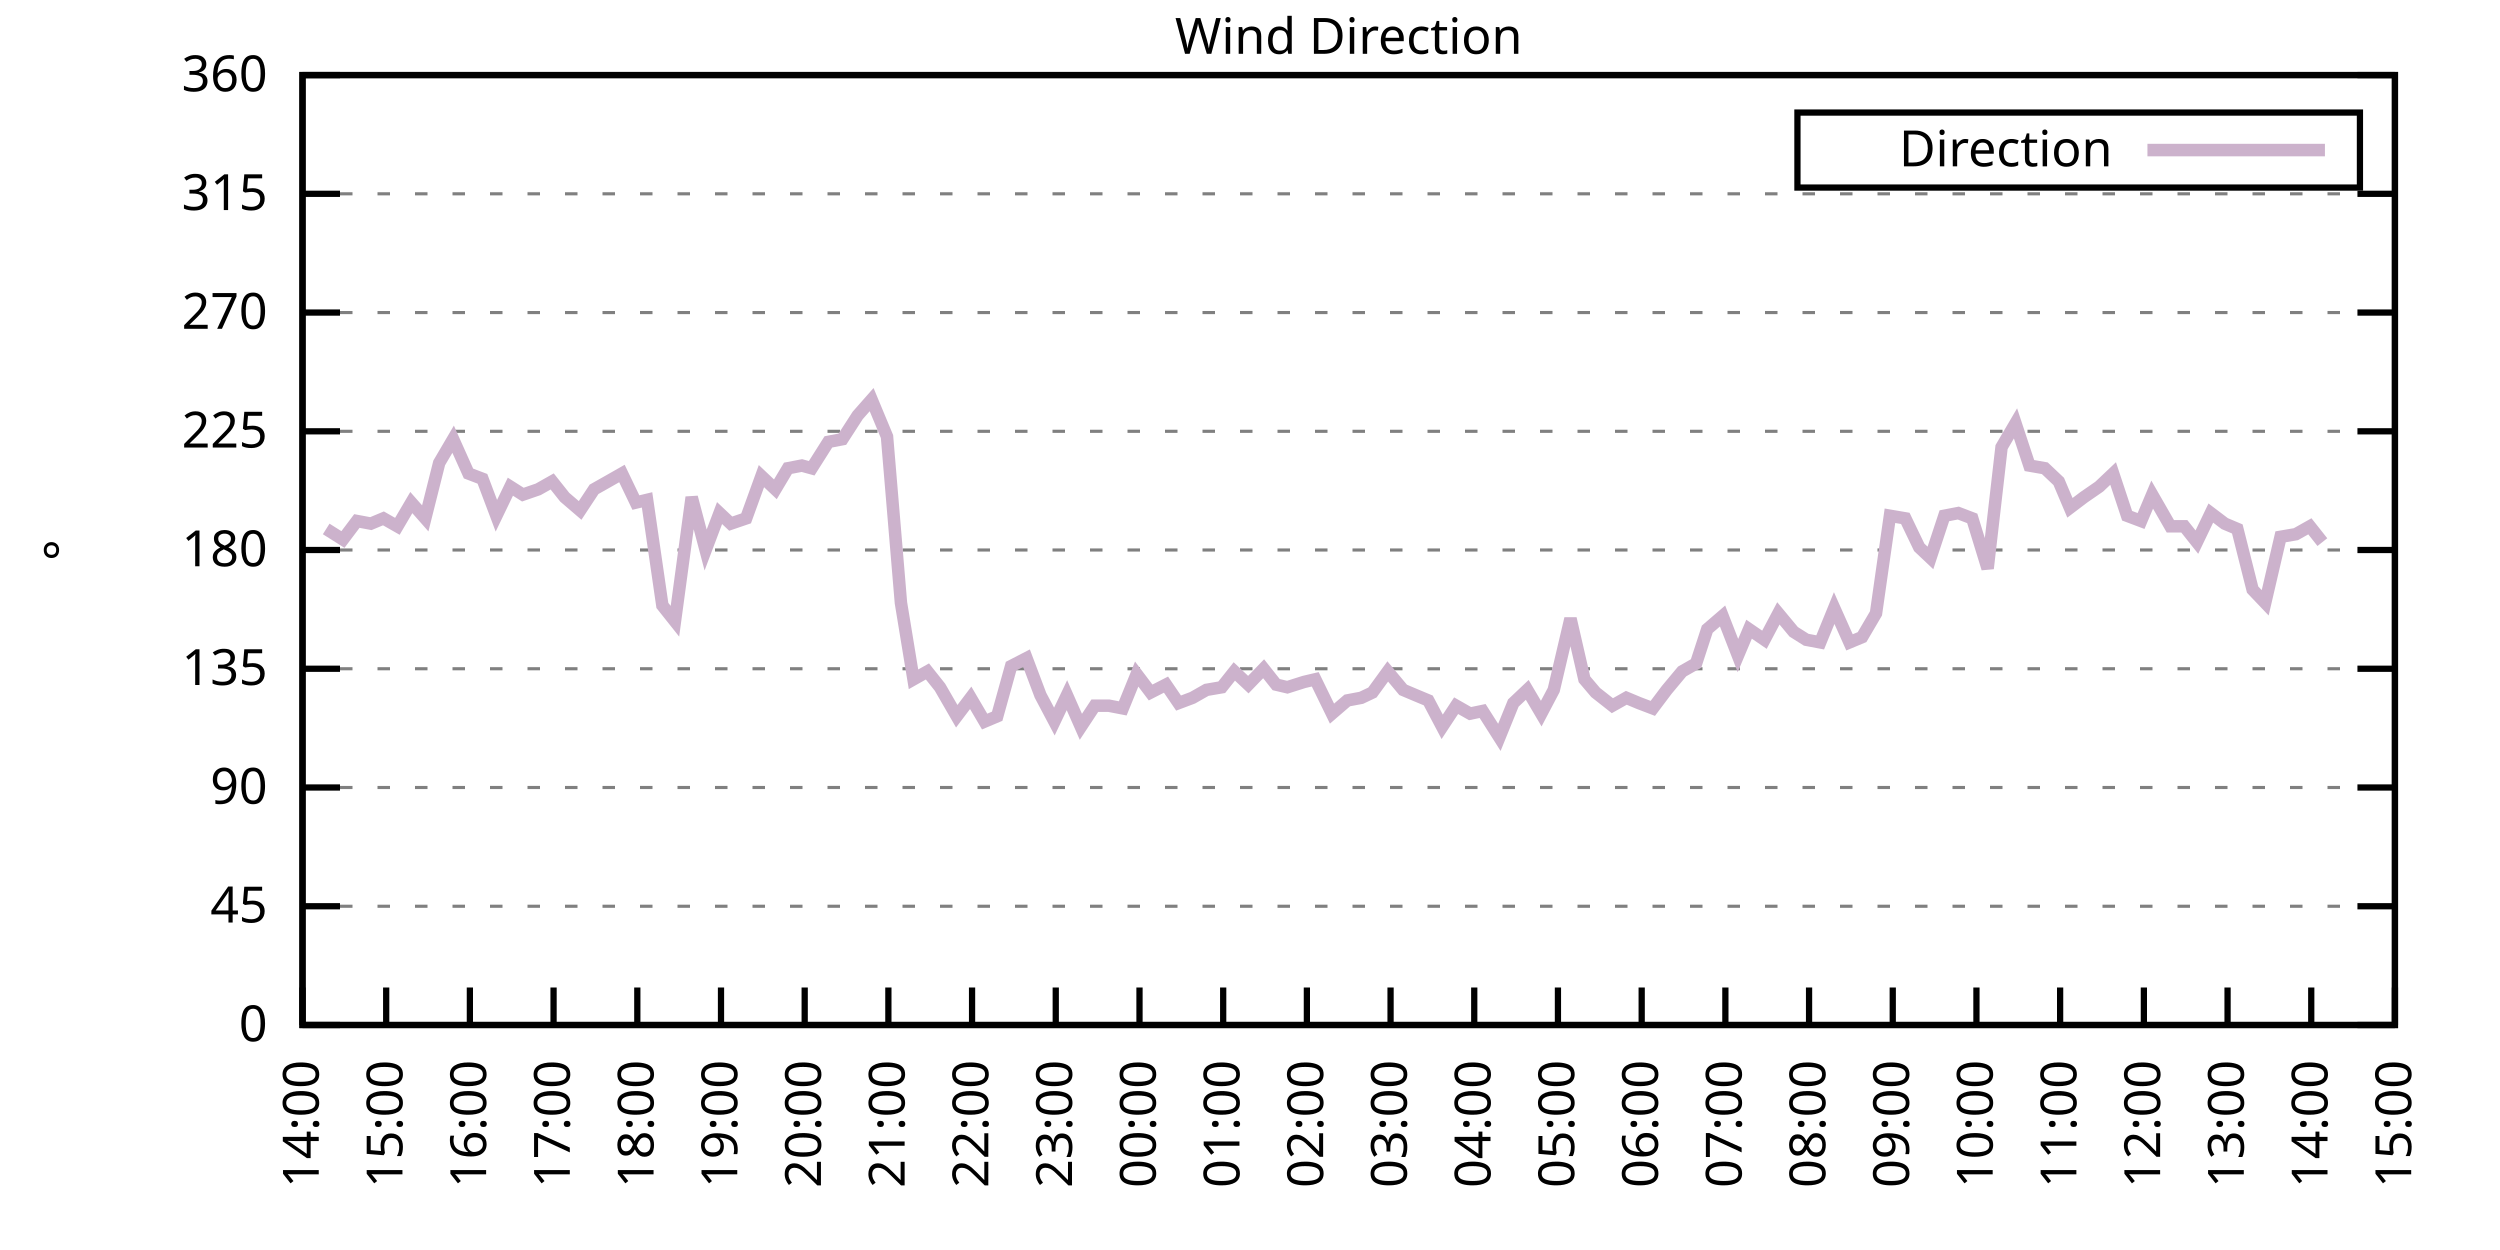
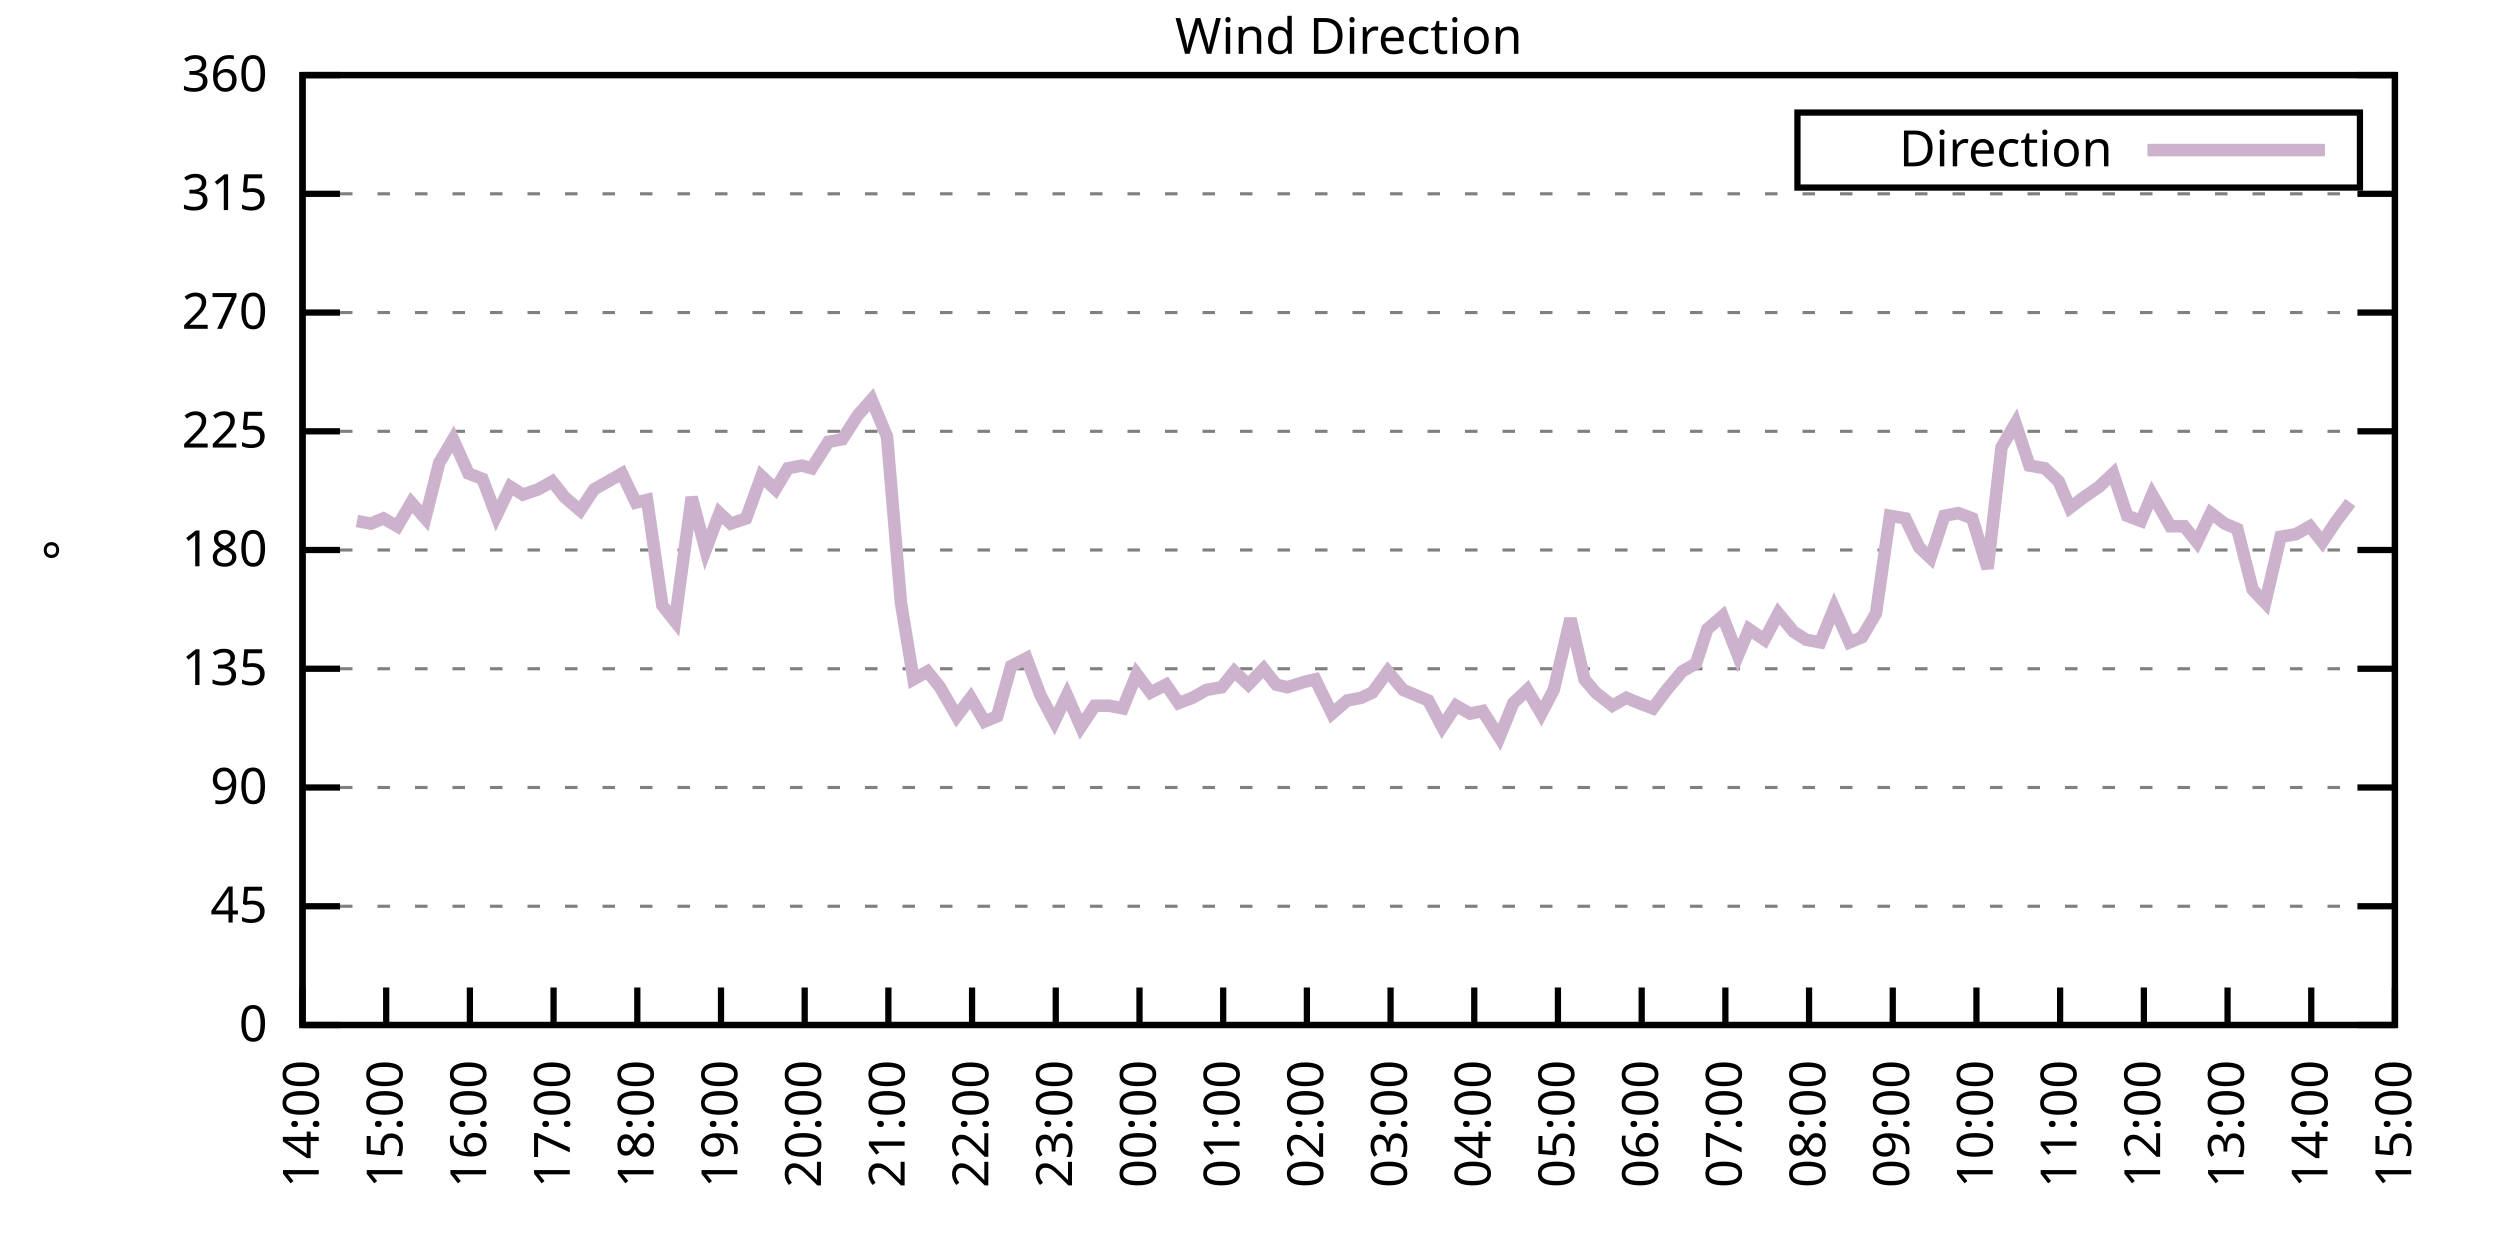
<svg xmlns="http://www.w3.org/2000/svg" xmlns:xlink="http://www.w3.org/1999/xlink" width="400" height="200" viewBox="0 0 400 200">
  <g id="gnuplot_canvas">
    <rect x="0" y="0" width="400" height="200" fill="none" />
    <defs>
      <circle id="gpDot" r="0.5" stroke-width="0.5" stroke="currentColor" />
      <path id="gpPt0" stroke-width="0.333" stroke="currentColor" d="M-1,0 h2 M0,-1 v2" />
      <path id="gpPt1" stroke-width="0.333" stroke="currentColor" d="M-1,-1 L1,1 M1,-1 L-1,1" />
      <path id="gpPt2" stroke-width="0.333" stroke="currentColor" d="M-1,0 L1,0 M0,-1 L0,1 M-1,-1 L1,1 M-1,1 L1,-1" />
      <rect id="gpPt3" stroke-width="0.333" stroke="currentColor" x="-1" y="-1" width="2" height="2" />
      <rect id="gpPt4" stroke-width="0.333" stroke="currentColor" fill="currentColor" x="-1" y="-1" width="2" height="2" />
      <circle id="gpPt5" stroke-width="0.333" stroke="currentColor" cx="0" cy="0" r="1" />
      <use xlink:href="#gpPt5" id="gpPt6" fill="currentColor" stroke="none" />
      <path id="gpPt7" stroke-width="0.333" stroke="currentColor" d="M0,-1.33 L-1.33,0.67 L1.33,0.67 z" />
      <use xlink:href="#gpPt7" id="gpPt8" fill="currentColor" stroke="none" />
      <use xlink:href="#gpPt7" id="gpPt9" stroke="currentColor" transform="rotate(180)" />
      <use xlink:href="#gpPt9" id="gpPt10" fill="currentColor" stroke="none" />
      <use xlink:href="#gpPt3" id="gpPt11" stroke="currentColor" transform="rotate(45)" />
      <use xlink:href="#gpPt11" id="gpPt12" fill="currentColor" stroke="none" />
      <path id="gpPt13" stroke-width="0.333" stroke="currentColor" d="M0,1.330 L1.265,0.411 L0.782,-1.067 L-0.782,-1.076 L-1.265,0.411 z" />
      <use xlink:href="#gpPt13" id="gpPt14" fill="currentColor" stroke="none" />
      <filter id="textbox" filterUnits="objectBoundingBox" x="0" y="0" height="1" width="1">
        <feFlood flood-color="white" flood-opacity="1" result="bgnd" />
        <feComposite in="SourceGraphic" in2="bgnd" operator="atop" />
      </filter>
      <filter id="greybox" filterUnits="objectBoundingBox" x="0" y="0" height="1" width="1">
        <feFlood flood-color="lightgrey" flood-opacity="1" result="grey" />
        <feComposite in="SourceGraphic" in2="grey" operator="atop" />
      </filter>
    </defs>
    <g fill="none" color="white" stroke="currentColor" stroke-width="1.00" stroke-linecap="butt" stroke-linejoin="miter">
</g>
    <g fill="none" color="black" stroke="currentColor" stroke-width="1.00" stroke-linecap="butt" stroke-linejoin="miter">
      <g stroke="none" shape-rendering="crispEdges">
        <polygon fill="rgb(255, 255, 255)" points="48.40,164.00 383.18,164.00 383.18,12.02 48.40,12.02 " />
      </g>
    </g>
    <g fill="none" color="black" stroke="currentColor" stroke-width="1.00" stroke-linecap="butt" stroke-linejoin="miter">
</g>
    <g fill="none" color="black" stroke="black" stroke-width="0.50" stroke-linecap="butt" stroke-linejoin="miter">
</g>
    <g fill="none" color="gray" stroke="currentColor" stroke-width="0.50" stroke-linecap="butt" stroke-linejoin="miter">
      <path stroke="gray" stroke-dasharray="2,4" class="gridline" d="M48.40,164.00 L383.19,164.00  " />
    </g>
    <g fill="none" color="gray" stroke="gray" stroke-width="1.00" stroke-linecap="butt" stroke-linejoin="miter">
</g>
    <g fill="none" color="black" stroke="currentColor" stroke-width="1.00" stroke-linecap="butt" stroke-linejoin="miter">
      <path stroke="black" d="M48.40,164.00 L54.40,164.00 M383.19,164.00 L377.19,164.00  " />
      <g transform="translate(42.80,166.60)" stroke="none" fill="black" font-family="Sans" font-size="8.00" text-anchor="end">
        <text>
          <tspan font-family="Sans"> 0</tspan>
        </text>
      </g>
    </g>
    <g fill="none" color="black" stroke="currentColor" stroke-width="1.00" stroke-linecap="butt" stroke-linejoin="miter">
</g>
    <g fill="none" color="black" stroke="black" stroke-width="0.50" stroke-linecap="butt" stroke-linejoin="miter">
</g>
    <g fill="none" color="gray" stroke="currentColor" stroke-width="0.50" stroke-linecap="butt" stroke-linejoin="miter">
      <path stroke="gray" stroke-dasharray="2,4" class="gridline" d="M48.40,145.00 L383.19,145.00  " />
    </g>
    <g fill="none" color="gray" stroke="gray" stroke-width="1.00" stroke-linecap="butt" stroke-linejoin="miter">
</g>
    <g fill="none" color="black" stroke="currentColor" stroke-width="1.00" stroke-linecap="butt" stroke-linejoin="miter">
      <path stroke="black" d="M48.40,145.00 L54.40,145.00 M383.19,145.00 L377.19,145.00  " />
      <g transform="translate(42.80,147.60)" stroke="none" fill="black" font-family="Sans" font-size="8.00" text-anchor="end">
        <text>
          <tspan font-family="Sans"> 45</tspan>
        </text>
      </g>
    </g>
    <g fill="none" color="black" stroke="currentColor" stroke-width="1.00" stroke-linecap="butt" stroke-linejoin="miter">
</g>
    <g fill="none" color="black" stroke="black" stroke-width="0.50" stroke-linecap="butt" stroke-linejoin="miter">
</g>
    <g fill="none" color="gray" stroke="currentColor" stroke-width="0.50" stroke-linecap="butt" stroke-linejoin="miter">
      <path stroke="gray" stroke-dasharray="2,4" class="gridline" d="M48.40,126.00 L383.19,126.00  " />
    </g>
    <g fill="none" color="gray" stroke="gray" stroke-width="1.00" stroke-linecap="butt" stroke-linejoin="miter">
</g>
    <g fill="none" color="black" stroke="currentColor" stroke-width="1.00" stroke-linecap="butt" stroke-linejoin="miter">
      <path stroke="black" d="M48.40,126.00 L54.40,126.00 M383.19,126.00 L377.19,126.00  " />
      <g transform="translate(42.80,128.60)" stroke="none" fill="black" font-family="Sans" font-size="8.00" text-anchor="end">
        <text>
          <tspan font-family="Sans"> 90</tspan>
        </text>
      </g>
    </g>
    <g fill="none" color="black" stroke="currentColor" stroke-width="1.00" stroke-linecap="butt" stroke-linejoin="miter">
</g>
    <g fill="none" color="black" stroke="black" stroke-width="0.50" stroke-linecap="butt" stroke-linejoin="miter">
</g>
    <g fill="none" color="gray" stroke="currentColor" stroke-width="0.50" stroke-linecap="butt" stroke-linejoin="miter">
      <path stroke="gray" stroke-dasharray="2,4" class="gridline" d="M48.40,107.00 L383.19,107.00  " />
    </g>
    <g fill="none" color="gray" stroke="gray" stroke-width="1.00" stroke-linecap="butt" stroke-linejoin="miter">
</g>
    <g fill="none" color="black" stroke="currentColor" stroke-width="1.00" stroke-linecap="butt" stroke-linejoin="miter">
      <path stroke="black" d="M48.40,107.00 L54.40,107.00 M383.19,107.00 L377.19,107.00  " />
      <g transform="translate(42.80,109.60)" stroke="none" fill="black" font-family="Sans" font-size="8.00" text-anchor="end">
        <text>
          <tspan font-family="Sans"> 135</tspan>
        </text>
      </g>
    </g>
    <g fill="none" color="black" stroke="currentColor" stroke-width="1.00" stroke-linecap="butt" stroke-linejoin="miter">
</g>
    <g fill="none" color="black" stroke="black" stroke-width="0.50" stroke-linecap="butt" stroke-linejoin="miter">
</g>
    <g fill="none" color="gray" stroke="currentColor" stroke-width="0.50" stroke-linecap="butt" stroke-linejoin="miter">
      <path stroke="gray" stroke-dasharray="2,4" class="gridline" d="M48.40,88.00 L383.19,88.00  " />
    </g>
    <g fill="none" color="gray" stroke="gray" stroke-width="1.00" stroke-linecap="butt" stroke-linejoin="miter">
</g>
    <g fill="none" color="black" stroke="currentColor" stroke-width="1.00" stroke-linecap="butt" stroke-linejoin="miter">
      <path stroke="black" d="M48.40,88.00 L54.40,88.00 M383.19,88.00 L377.19,88.00  " />
      <g transform="translate(42.80,90.60)" stroke="none" fill="black" font-family="Sans" font-size="8.00" text-anchor="end">
        <text>
          <tspan font-family="Sans"> 180</tspan>
        </text>
      </g>
    </g>
    <g fill="none" color="black" stroke="currentColor" stroke-width="1.00" stroke-linecap="butt" stroke-linejoin="miter">
</g>
    <g fill="none" color="black" stroke="black" stroke-width="0.50" stroke-linecap="butt" stroke-linejoin="miter">
</g>
    <g fill="none" color="gray" stroke="currentColor" stroke-width="0.50" stroke-linecap="butt" stroke-linejoin="miter">
      <path stroke="gray" stroke-dasharray="2,4" class="gridline" d="M48.40,69.01 L383.19,69.01  " />
    </g>
    <g fill="none" color="gray" stroke="gray" stroke-width="1.00" stroke-linecap="butt" stroke-linejoin="miter">
</g>
    <g fill="none" color="black" stroke="currentColor" stroke-width="1.00" stroke-linecap="butt" stroke-linejoin="miter">
      <path stroke="black" d="M48.40,69.01 L54.40,69.01 M383.19,69.01 L377.19,69.01  " />
      <g transform="translate(42.80,71.61)" stroke="none" fill="black" font-family="Sans" font-size="8.00" text-anchor="end">
        <text>
          <tspan font-family="Sans"> 225</tspan>
        </text>
      </g>
    </g>
    <g fill="none" color="black" stroke="currentColor" stroke-width="1.00" stroke-linecap="butt" stroke-linejoin="miter">
</g>
    <g fill="none" color="black" stroke="black" stroke-width="0.50" stroke-linecap="butt" stroke-linejoin="miter">
</g>
    <g fill="none" color="gray" stroke="currentColor" stroke-width="0.50" stroke-linecap="butt" stroke-linejoin="miter">
      <path stroke="gray" stroke-dasharray="2,4" class="gridline" d="M48.40,50.01 L383.19,50.01  " />
    </g>
    <g fill="none" color="gray" stroke="gray" stroke-width="1.00" stroke-linecap="butt" stroke-linejoin="miter">
</g>
    <g fill="none" color="black" stroke="currentColor" stroke-width="1.00" stroke-linecap="butt" stroke-linejoin="miter">
      <path stroke="black" d="M48.40,50.01 L54.40,50.01 M383.19,50.01 L377.19,50.01  " />
      <g transform="translate(42.80,52.61)" stroke="none" fill="black" font-family="Sans" font-size="8.00" text-anchor="end">
        <text>
          <tspan font-family="Sans"> 270</tspan>
        </text>
      </g>
    </g>
    <g fill="none" color="black" stroke="currentColor" stroke-width="1.00" stroke-linecap="butt" stroke-linejoin="miter">
</g>
    <g fill="none" color="black" stroke="black" stroke-width="0.50" stroke-linecap="butt" stroke-linejoin="miter">
</g>
    <g fill="none" color="gray" stroke="currentColor" stroke-width="0.50" stroke-linecap="butt" stroke-linejoin="miter">
      <path stroke="gray" stroke-dasharray="2,4" class="gridline" d="M48.40,31.01 L383.19,31.01  " />
    </g>
    <g fill="none" color="gray" stroke="gray" stroke-width="1.00" stroke-linecap="butt" stroke-linejoin="miter">
</g>
    <g fill="none" color="black" stroke="currentColor" stroke-width="1.00" stroke-linecap="butt" stroke-linejoin="miter">
      <path stroke="black" d="M48.40,31.01 L54.40,31.01 M383.19,31.01 L377.19,31.01  " />
      <g transform="translate(42.80,33.61)" stroke="none" fill="black" font-family="Sans" font-size="8.00" text-anchor="end">
        <text>
          <tspan font-family="Sans"> 315</tspan>
        </text>
      </g>
    </g>
    <g fill="none" color="black" stroke="currentColor" stroke-width="1.00" stroke-linecap="butt" stroke-linejoin="miter">
</g>
    <g fill="none" color="black" stroke="black" stroke-width="0.50" stroke-linecap="butt" stroke-linejoin="miter">
</g>
    <g fill="none" color="gray" stroke="currentColor" stroke-width="0.50" stroke-linecap="butt" stroke-linejoin="miter">
      <path stroke="gray" stroke-dasharray="2,4" class="gridline" d="M48.40,12.01 L383.19,12.01  " />
    </g>
    <g fill="none" color="gray" stroke="gray" stroke-width="1.00" stroke-linecap="butt" stroke-linejoin="miter">
</g>
    <g fill="none" color="black" stroke="currentColor" stroke-width="1.00" stroke-linecap="butt" stroke-linejoin="miter">
      <path stroke="black" d="M48.40,12.01 L54.40,12.01 M383.19,12.01 L377.19,12.01  " />
      <g transform="translate(42.80,14.61)" stroke="none" fill="black" font-family="Sans" font-size="8.00" text-anchor="end">
        <text>
          <tspan font-family="Sans"> 360</tspan>
        </text>
      </g>
    </g>
    <g fill="none" color="black" stroke="currentColor" stroke-width="1.00" stroke-linecap="butt" stroke-linejoin="miter">
      <path stroke="black" d="M48.40,164.00 L48.40,158.00  " />
      <g transform="translate(51.00,169.60) rotate(270.00)" stroke="none" fill="black" font-family="Sans" font-size="8.00" text-anchor="end">
        <text>
          <tspan font-family="Sans">14:00</tspan>
        </text>
      </g>
    </g>
    <g fill="none" color="black" stroke="currentColor" stroke-width="1.00" stroke-linecap="butt" stroke-linejoin="miter">
      <path stroke="black" d="M61.79,164.00 L61.79,158.00  " />
      <g transform="translate(64.39,169.60) rotate(270.00)" stroke="none" fill="black" font-family="Sans" font-size="8.00" text-anchor="end">
        <text>
          <tspan font-family="Sans">15:00</tspan>
        </text>
      </g>
    </g>
    <g fill="none" color="black" stroke="currentColor" stroke-width="1.00" stroke-linecap="butt" stroke-linejoin="miter">
      <path stroke="black" d="M75.18,164.00 L75.18,158.00  " />
      <g transform="translate(77.78,169.60) rotate(270.00)" stroke="none" fill="black" font-family="Sans" font-size="8.00" text-anchor="end">
        <text>
          <tspan font-family="Sans">16:00</tspan>
        </text>
      </g>
    </g>
    <g fill="none" color="black" stroke="currentColor" stroke-width="1.00" stroke-linecap="butt" stroke-linejoin="miter">
      <path stroke="black" d="M88.57,164.00 L88.57,158.00  " />
      <g transform="translate(91.17,169.60) rotate(270.00)" stroke="none" fill="black" font-family="Sans" font-size="8.00" text-anchor="end">
        <text>
          <tspan font-family="Sans">17:00</tspan>
        </text>
      </g>
    </g>
    <g fill="none" color="black" stroke="currentColor" stroke-width="1.00" stroke-linecap="butt" stroke-linejoin="miter">
      <path stroke="black" d="M101.97,164.00 L101.97,158.00  " />
      <g transform="translate(104.57,169.60) rotate(270.00)" stroke="none" fill="black" font-family="Sans" font-size="8.00" text-anchor="end">
        <text>
          <tspan font-family="Sans">18:00</tspan>
        </text>
      </g>
    </g>
    <g fill="none" color="black" stroke="currentColor" stroke-width="1.00" stroke-linecap="butt" stroke-linejoin="miter">
      <path stroke="black" d="M115.36,164.00 L115.36,158.00  " />
      <g transform="translate(117.96,169.60) rotate(270.00)" stroke="none" fill="black" font-family="Sans" font-size="8.00" text-anchor="end">
        <text>
          <tspan font-family="Sans">19:00</tspan>
        </text>
      </g>
    </g>
    <g fill="none" color="black" stroke="currentColor" stroke-width="1.00" stroke-linecap="butt" stroke-linejoin="miter">
      <path stroke="black" d="M128.75,164.00 L128.75,158.00  " />
      <g transform="translate(131.35,169.60) rotate(270.00)" stroke="none" fill="black" font-family="Sans" font-size="8.00" text-anchor="end">
        <text>
          <tspan font-family="Sans">20:00</tspan>
        </text>
      </g>
    </g>
    <g fill="none" color="black" stroke="currentColor" stroke-width="1.00" stroke-linecap="butt" stroke-linejoin="miter">
      <path stroke="black" d="M142.14,164.00 L142.14,158.00  " />
      <g transform="translate(144.74,169.60) rotate(270.00)" stroke="none" fill="black" font-family="Sans" font-size="8.00" text-anchor="end">
        <text>
          <tspan font-family="Sans">21:00</tspan>
        </text>
      </g>
    </g>
    <g fill="none" color="black" stroke="currentColor" stroke-width="1.00" stroke-linecap="butt" stroke-linejoin="miter">
      <path stroke="black" d="M155.53,164.00 L155.53,158.00  " />
      <g transform="translate(158.13,169.60) rotate(270.00)" stroke="none" fill="black" font-family="Sans" font-size="8.00" text-anchor="end">
        <text>
          <tspan font-family="Sans">22:00</tspan>
        </text>
      </g>
    </g>
    <g fill="none" color="black" stroke="currentColor" stroke-width="1.00" stroke-linecap="butt" stroke-linejoin="miter">
      <path stroke="black" d="M168.92,164.00 L168.92,158.00  " />
      <g transform="translate(171.52,169.60) rotate(270.00)" stroke="none" fill="black" font-family="Sans" font-size="8.00" text-anchor="end">
        <text>
          <tspan font-family="Sans">23:00</tspan>
        </text>
      </g>
    </g>
    <g fill="none" color="black" stroke="currentColor" stroke-width="1.00" stroke-linecap="butt" stroke-linejoin="miter">
      <path stroke="black" d="M182.32,164.00 L182.32,158.00  " />
      <g transform="translate(184.92,169.60) rotate(270.00)" stroke="none" fill="black" font-family="Sans" font-size="8.00" text-anchor="end">
        <text>
          <tspan font-family="Sans">00:00</tspan>
        </text>
      </g>
    </g>
    <g fill="none" color="black" stroke="currentColor" stroke-width="1.00" stroke-linecap="butt" stroke-linejoin="miter">
      <path stroke="black" d="M195.71,164.00 L195.71,158.00  " />
      <g transform="translate(198.31,169.60) rotate(270.00)" stroke="none" fill="black" font-family="Sans" font-size="8.00" text-anchor="end">
        <text>
          <tspan font-family="Sans">01:00</tspan>
        </text>
      </g>
    </g>
    <g fill="none" color="black" stroke="currentColor" stroke-width="1.00" stroke-linecap="butt" stroke-linejoin="miter">
      <path stroke="black" d="M209.10,164.00 L209.10,158.00  " />
      <g transform="translate(211.70,169.60) rotate(270.00)" stroke="none" fill="black" font-family="Sans" font-size="8.00" text-anchor="end">
        <text>
          <tspan font-family="Sans">02:00</tspan>
        </text>
      </g>
    </g>
    <g fill="none" color="black" stroke="currentColor" stroke-width="1.00" stroke-linecap="butt" stroke-linejoin="miter">
      <path stroke="black" d="M222.49,164.00 L222.49,158.00  " />
      <g transform="translate(225.09,169.60) rotate(270.00)" stroke="none" fill="black" font-family="Sans" font-size="8.00" text-anchor="end">
        <text>
          <tspan font-family="Sans">03:00</tspan>
        </text>
      </g>
    </g>
    <g fill="none" color="black" stroke="currentColor" stroke-width="1.00" stroke-linecap="butt" stroke-linejoin="miter">
      <path stroke="black" d="M235.88,164.00 L235.88,158.00  " />
      <g transform="translate(238.48,169.60) rotate(270.00)" stroke="none" fill="black" font-family="Sans" font-size="8.00" text-anchor="end">
        <text>
          <tspan font-family="Sans">04:00</tspan>
        </text>
      </g>
    </g>
    <g fill="none" color="black" stroke="currentColor" stroke-width="1.00" stroke-linecap="butt" stroke-linejoin="miter">
      <path stroke="black" d="M249.27,164.00 L249.27,158.00  " />
      <g transform="translate(251.87,169.60) rotate(270.00)" stroke="none" fill="black" font-family="Sans" font-size="8.00" text-anchor="end">
        <text>
          <tspan font-family="Sans">05:00</tspan>
        </text>
      </g>
    </g>
    <g fill="none" color="black" stroke="currentColor" stroke-width="1.00" stroke-linecap="butt" stroke-linejoin="miter">
      <path stroke="black" d="M262.67,164.00 L262.67,158.00  " />
      <g transform="translate(265.27,169.60) rotate(270.00)" stroke="none" fill="black" font-family="Sans" font-size="8.00" text-anchor="end">
        <text>
          <tspan font-family="Sans">06:00</tspan>
        </text>
      </g>
    </g>
    <g fill="none" color="black" stroke="currentColor" stroke-width="1.00" stroke-linecap="butt" stroke-linejoin="miter">
      <path stroke="black" d="M276.06,164.00 L276.06,158.00  " />
      <g transform="translate(278.66,169.60) rotate(270.00)" stroke="none" fill="black" font-family="Sans" font-size="8.00" text-anchor="end">
        <text>
          <tspan font-family="Sans">07:00</tspan>
        </text>
      </g>
    </g>
    <g fill="none" color="black" stroke="currentColor" stroke-width="1.00" stroke-linecap="butt" stroke-linejoin="miter">
      <path stroke="black" d="M289.45,164.00 L289.45,158.00  " />
      <g transform="translate(292.05,169.60) rotate(270.00)" stroke="none" fill="black" font-family="Sans" font-size="8.00" text-anchor="end">
        <text>
          <tspan font-family="Sans">08:00</tspan>
        </text>
      </g>
    </g>
    <g fill="none" color="black" stroke="currentColor" stroke-width="1.00" stroke-linecap="butt" stroke-linejoin="miter">
      <path stroke="black" d="M302.84,164.00 L302.84,158.00  " />
      <g transform="translate(305.44,169.60) rotate(270.00)" stroke="none" fill="black" font-family="Sans" font-size="8.00" text-anchor="end">
        <text>
          <tspan font-family="Sans">09:00</tspan>
        </text>
      </g>
    </g>
    <g fill="none" color="black" stroke="currentColor" stroke-width="1.00" stroke-linecap="butt" stroke-linejoin="miter">
      <path stroke="black" d="M316.23,164.00 L316.23,158.00  " />
      <g transform="translate(318.83,169.60) rotate(270.00)" stroke="none" fill="black" font-family="Sans" font-size="8.00" text-anchor="end">
        <text>
          <tspan font-family="Sans">10:00</tspan>
        </text>
      </g>
    </g>
    <g fill="none" color="black" stroke="currentColor" stroke-width="1.00" stroke-linecap="butt" stroke-linejoin="miter">
      <path stroke="black" d="M329.62,164.00 L329.62,158.00  " />
      <g transform="translate(332.22,169.60) rotate(270.00)" stroke="none" fill="black" font-family="Sans" font-size="8.00" text-anchor="end">
        <text>
          <tspan font-family="Sans">11:00</tspan>
        </text>
      </g>
    </g>
    <g fill="none" color="black" stroke="currentColor" stroke-width="1.00" stroke-linecap="butt" stroke-linejoin="miter">
      <path stroke="black" d="M343.02,164.00 L343.02,158.00  " />
      <g transform="translate(345.62,169.60) rotate(270.00)" stroke="none" fill="black" font-family="Sans" font-size="8.00" text-anchor="end">
        <text>
          <tspan font-family="Sans">12:00</tspan>
        </text>
      </g>
    </g>
    <g fill="none" color="black" stroke="currentColor" stroke-width="1.00" stroke-linecap="butt" stroke-linejoin="miter">
      <path stroke="black" d="M356.41,164.00 L356.41,158.00  " />
      <g transform="translate(359.01,169.60) rotate(270.00)" stroke="none" fill="black" font-family="Sans" font-size="8.00" text-anchor="end">
        <text>
          <tspan font-family="Sans">13:00</tspan>
        </text>
      </g>
    </g>
    <g fill="none" color="black" stroke="currentColor" stroke-width="1.00" stroke-linecap="butt" stroke-linejoin="miter">
      <path stroke="black" d="M369.80,164.00 L369.80,158.00  " />
      <g transform="translate(372.40,169.60) rotate(270.00)" stroke="none" fill="black" font-family="Sans" font-size="8.00" text-anchor="end">
        <text>
          <tspan font-family="Sans">14:00</tspan>
        </text>
      </g>
    </g>
    <g fill="none" color="black" stroke="currentColor" stroke-width="1.00" stroke-linecap="butt" stroke-linejoin="miter">
      <path stroke="black" d="M383.19,164.00 L383.19,158.00  " />
      <g transform="translate(385.79,169.60) rotate(270.00)" stroke="none" fill="black" font-family="Sans" font-size="8.00" text-anchor="end">
        <text>
          <tspan font-family="Sans">15:00</tspan>
        </text>
      </g>
    </g>
    <g fill="none" color="black" stroke="currentColor" stroke-width="1.00" stroke-linecap="butt" stroke-linejoin="miter">
</g>
    <g fill="none" color="black" stroke="currentColor" stroke-width="1.00" stroke-linecap="butt" stroke-linejoin="miter">
      <path stroke="black" d="M48.40,12.01 L48.40,164.00 L383.19,164.00 L383.19,12.01 L48.40,12.01 Z  " />
    </g>
    <g fill="none" color="black" stroke="currentColor" stroke-width="1.00" stroke-linecap="butt" stroke-linejoin="miter">
</g>
    <g fill="none" color="black" stroke="currentColor" stroke-width="1.00" stroke-linecap="butt" stroke-linejoin="miter">
      <path stroke="black" d="M287.59,30.01 L287.59,18.01 L377.59,18.01 L377.59,30.01 L287.59,30.01 Z  " />
    </g>
    <g id="Wind_direction_plot_1">
      <g fill="none" color="white" stroke="black" stroke-width="2.00" stroke-linecap="butt" stroke-linejoin="miter">
</g>
      <g fill="none" color="black" stroke="currentColor" stroke-width="2.00" stroke-linecap="butt" stroke-linejoin="miter">
        <g transform="translate(337.99,26.61)" stroke="none" fill="black" font-family="Sans" font-size="8.00" text-anchor="end">
          <text>
            <tspan font-family="Sans">Direction</tspan>
          </text>
        </g>
      </g>
      <g fill="none" color="black" stroke="currentColor" stroke-width="2.00" stroke-linecap="butt" stroke-linejoin="miter">
-         <path stroke="rgb(204, 178, 204)" d="M343.59,24.01 L371.99,24.01 M52.19,84.63 L54.87,86.32 L57.10,83.36 L59.34,83.78 L61.35,82.94 L63.58,84.21   L65.81,80.41 L68.04,82.94 L70.27,74.07 L72.50,70.27 L74.96,75.76 L77.19,76.61 L79.42,82.52 L81.66,77.87   L83.66,79.14 L86.12,78.29 L88.35,77.03 L90.36,79.56 L92.82,81.67 L95.05,78.29 L97.28,77.03 L99.51,75.76   L101.74,80.41 L103.53,79.98 L105.98,96.87 L107.99,99.40 L110.67,79.56 L112.90,88.00 L115.13,82.09 L116.92,83.78   L119.38,82.94 L121.83,76.18 L124.06,78.29 L126.07,74.92 L128.30,74.49 L129.87,74.92 L132.54,70.70 L134.78,70.27   L137.23,66.47 L139.46,63.94 L141.92,69.85 L144.15,96.45 L146.16,108.69 L148.39,107.43 L150.40,109.96 L153.08,114.60   L155.31,111.65 L157.54,115.45 L159.55,114.60 L161.78,106.58 L164.24,105.31 L166.47,111.23 L168.70,115.45 L170.71,111.23   L172.94,116.29 L175.17,112.91 L177.41,112.91 L179.64,113.34 L181.87,107.85 L184.10,110.80 L186.56,109.54 L188.57,112.49   L190.80,111.65 L193.03,110.38 L195.48,109.96 L197.49,107.43 L199.73,109.54 L202.18,107.00 L204.19,109.54 L205.97,109.96   L208.65,109.11 L210.44,108.69 L213.12,114.18 L215.57,112.07 L217.80,111.65 L219.59,110.80 L222.04,107.43 L224.50,110.38   L226.51,111.23 L228.52,112.07 L230.75,116.29 L232.98,112.91 L235.21,114.18 L237.22,113.76 L239.90,117.98 L242.13,112.49   L244.36,110.38 L246.60,114.18 L248.60,110.38 L251.28,98.98 L253.51,108.69 L255.30,110.80 L257.98,112.91 L260.21,111.65   L262.22,112.49 L264.45,113.34 L266.68,110.38 L269.14,107.43 L271.37,106.16 L273.16,100.67 L275.61,98.56 L278.07,104.89   L279.85,100.67 L282.31,102.36 L284.54,98.14 L286.99,101.09 L289.00,102.36 L291.23,102.78 L293.47,97.29 L295.92,102.78   L297.93,101.94 L300.16,98.14 L302.39,82.52 L304.85,82.94 L307.08,87.58 L308.87,89.27 L311.10,82.52 L313.33,82.09   L315.56,82.94 L318.02,90.96 L320.25,71.54 L322.48,67.74 L324.71,74.49 L327.17,74.92 L329.40,77.03 L331.19,81.25   L333.42,79.56 L335.87,77.87 L338.10,75.76 L340.34,82.52 L342.57,83.36 L344.35,79.14 L347.26,84.21 L349.49,84.21   L351.50,86.74 L353.73,82.09 L355.96,83.78 L357.97,84.63 L360.42,94.34 L362.43,96.45 L364.89,85.89 L367.34,85.47   L369.58,84.21 L371.58,86.74  " />
+         <path stroke="rgb(204, 178, 204)" d="M343.59,24.01 L371.99,24.01 M57.10,83.36 L59.34,83.78 L61.35,82.94 L63.58,84.21 L65.81,80.41 L68.04,82.94   L70.27,74.07 L72.50,70.27 L74.96,75.76 L77.19,76.61 L79.42,82.52 L81.66,77.87 L83.66,79.14 L86.12,78.29   L88.35,77.03 L90.36,79.56 L92.82,81.67 L95.05,78.29 L97.28,77.03 L99.51,75.76 L101.74,80.41 L103.53,79.98   L105.98,96.87 L107.99,99.40 L110.67,79.56 L112.90,88.00 L115.13,82.09 L116.92,83.78 L119.38,82.94 L121.83,76.18   L124.06,78.29 L126.07,74.92 L128.30,74.49 L129.87,74.92 L132.54,70.70 L134.78,70.27 L137.23,66.47 L139.46,63.94   L141.92,69.85 L144.15,96.45 L146.16,108.69 L148.39,107.43 L150.40,109.96 L153.08,114.60 L155.31,111.65 L157.54,115.45   L159.55,114.60 L161.78,106.58 L164.24,105.31 L166.47,111.23 L168.70,115.45 L170.71,111.23 L172.94,116.29 L175.17,112.91   L177.41,112.91 L179.64,113.34 L181.87,107.85 L184.10,110.80 L186.56,109.54 L188.57,112.49 L190.80,111.65 L193.03,110.38   L195.48,109.96 L197.49,107.43 L199.73,109.54 L202.18,107.00 L204.19,109.54 L205.97,109.96 L208.65,109.11 L210.44,108.69   L213.12,114.18 L215.57,112.07 L217.80,111.65 L219.59,110.80 L222.04,107.43 L224.50,110.38 L226.51,111.23 L228.52,112.07   L230.75,116.29 L232.98,112.91 L235.21,114.18 L237.22,113.76 L239.90,117.98 L242.13,112.49 L244.36,110.38 L246.60,114.18   L248.60,110.38 L251.28,98.98 L253.51,108.69 L255.30,110.80 L257.98,112.91 L260.21,111.65 L262.22,112.49 L264.45,113.34   L266.68,110.38 L269.14,107.43 L271.37,106.16 L273.16,100.67 L275.61,98.56 L278.07,104.89 L279.85,100.67 L282.31,102.36   L284.54,98.14 L286.99,101.09 L289.00,102.36 L291.23,102.78 L293.47,97.29 L295.92,102.78 L297.93,101.94 L300.16,98.14   L302.39,82.52 L304.85,82.94 L307.08,87.58 L308.87,89.27 L311.10,82.52 L313.33,82.09 L315.56,82.94 L318.02,90.96   L320.25,71.54 L322.48,67.74 L324.71,74.49 L327.17,74.92 L329.40,77.03 L331.19,81.25 L333.42,79.56 L335.87,77.87   L338.10,75.76 L340.34,82.52 L342.57,83.36 L344.35,79.14 L347.26,84.21 L349.49,84.21 L351.50,86.74 L353.73,82.09   L355.96,83.78 L357.97,84.63 L360.42,94.34 L362.43,96.45 L364.89,85.89 L367.34,85.47 L369.58,84.21 L371.58,86.74   L373.82,83.36 L376.05,80.41  " />
      </g>
    </g>
    <g fill="none" color="black" stroke="currentColor" stroke-width="2.00" stroke-linecap="butt" stroke-linejoin="miter">
</g>
    <g fill="none" color="black" stroke="black" stroke-width="1.00" stroke-linecap="butt" stroke-linejoin="miter">
</g>
    <g fill="none" color="black" stroke="currentColor" stroke-width="1.00" stroke-linecap="butt" stroke-linejoin="miter">
      <path stroke="black" d="M48.40,12.01 L48.40,164.00 L383.19,164.00 L383.19,12.01 L48.40,12.01 Z  " />
      <g transform="translate(12.80,88.01) rotate(270.00)" stroke="none" fill="black" font-family="Sans" font-size="8.00" text-anchor="middle">
        <text>
          <tspan font-family="Sans">°</tspan>
        </text>
      </g>
    </g>
    <g fill="none" color="black" stroke="currentColor" stroke-width="1.00" stroke-linecap="butt" stroke-linejoin="miter">
</g>
    <g fill="none" color="black" stroke="currentColor" stroke-width="1.00" stroke-linecap="butt" stroke-linejoin="miter">
      <g transform="translate(215.79,8.61)" stroke="none" fill="black" font-family="Sans" font-size="8.00" text-anchor="middle">
        <text>
          <tspan font-family="Sans">Wind Direction</tspan>
        </text>
      </g>
    </g>
    <g fill="none" color="black" stroke="currentColor" stroke-width="1.00" stroke-linecap="butt" stroke-linejoin="miter">
</g>
  </g>
</svg>
